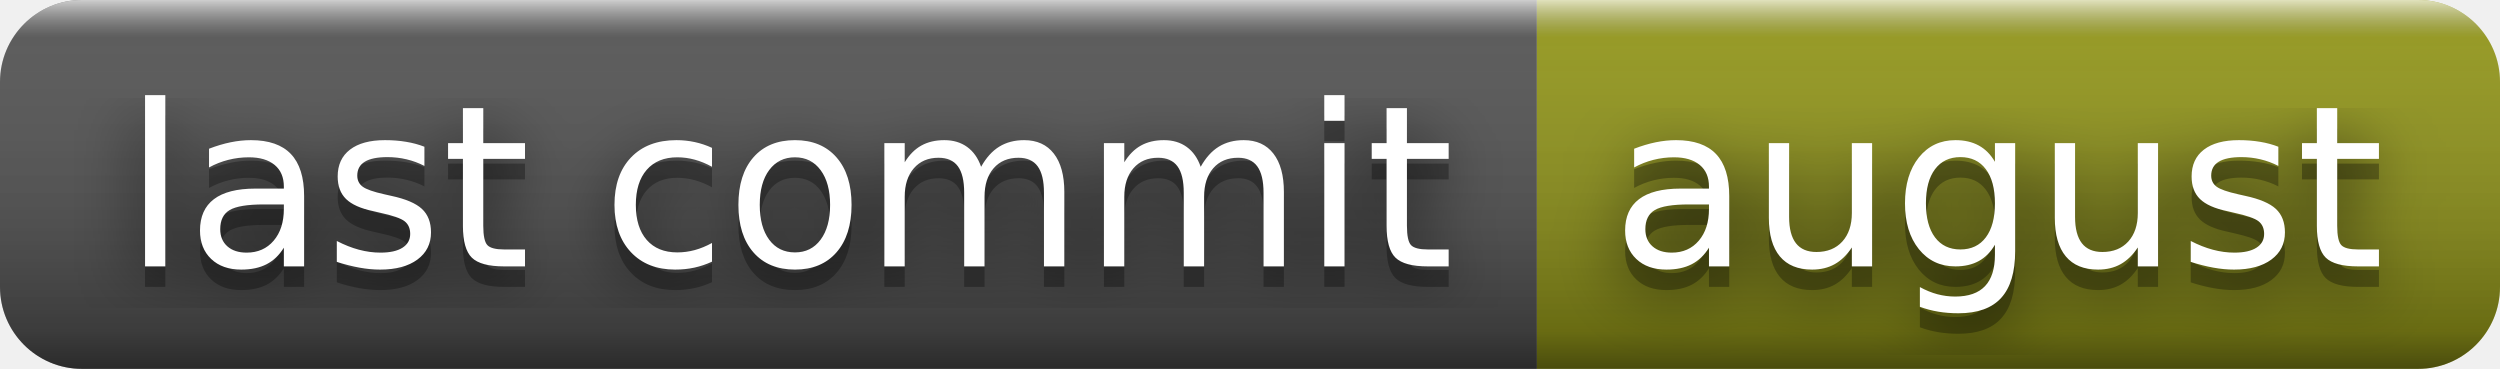
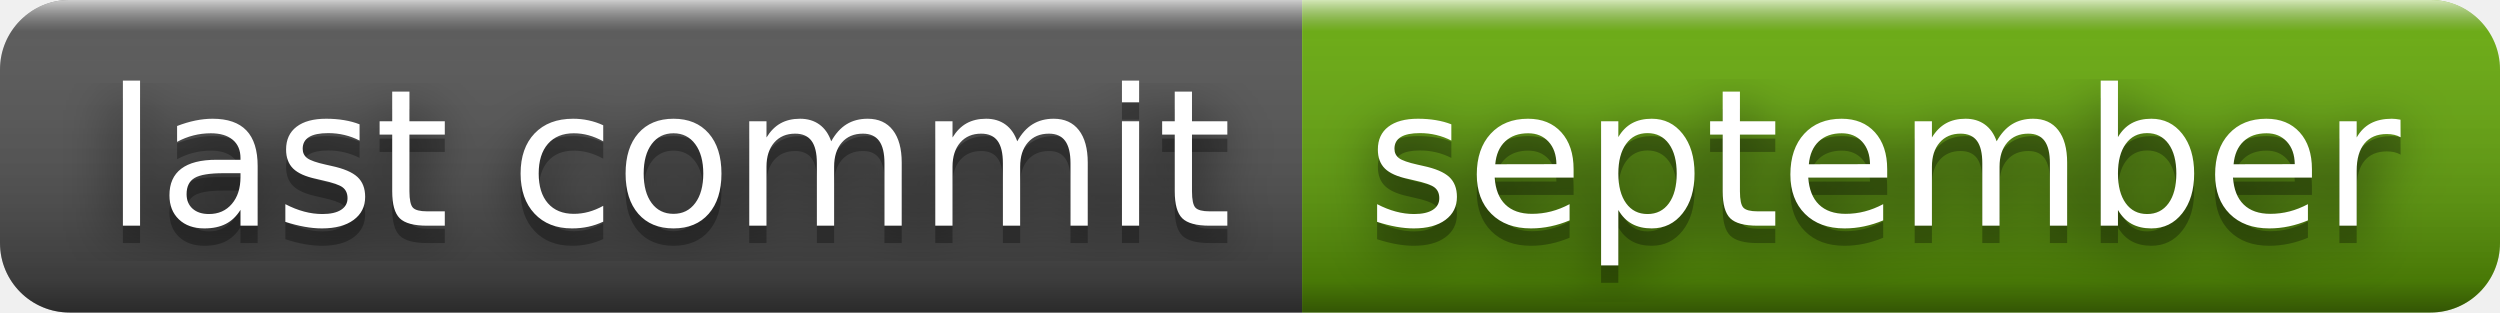
- <svg xmlns="http://www.w3.org/2000/svg" width="122" height="18" role="img" aria-label="last commit: august">
+ <svg xmlns="http://www.w3.org/2000/svg" width="144" height="18" role="img" aria-label="last commit: september">
  <filter id="blur">
    <feGaussianBlur stdDeviation="16" />
  </filter>
  <linearGradient id="s" x2="0" y2="100%">
    <stop offset="0" stop-color="#fff" stop-opacity=".7" />
    <stop offset=".1" stop-color="#aaa" stop-opacity=".1" />
    <stop offset=".9" stop-color="#000" stop-opacity=".3" />
    <stop offset="1" stop-color="#000" stop-opacity=".5" />
  </linearGradient>
  <clipPath id="r">
-     <rect width="122" height="18" rx="4" />
+     <rect width="144" height="18" rx="4" />
  </clipPath>
  <g clip-path="url(#r)">
    <rect width="75" height="18" fill="#555" />
-     <rect x="75" width="47" height="18" fill="#95991a" />
-     <rect width="122" height="18" fill="url(#s)" />
+     <rect x="75" width="69" height="18" fill="#67ac09" />
+     <rect width="144" height="18" fill="url(#s)" />
  </g>
  <g fill="#fff" text-anchor="middle" font-family="Verdana,Geneva,DejaVu Sans,sans-serif" text-rendering="geometricPrecision" font-size="110">
    <g transform="scale(.1)">
      <g aria-hidden="true" fill="#010101">
        <text x="385" y="140" fill-opacity=".8" filter="url(#blur)" textLength="650">last commit</text>
        <text x="385" y="140" fill-opacity=".3" textLength="650">last commit</text>
      </g>
      <text x="385" y="130" textLength="650">last commit</text>
    </g>
    <g transform="scale(.1)">
      <g aria-hidden="true" fill="#010101">
-         <text x="975" y="140" fill-opacity=".8" filter="url(#blur)" textLength="370">august</text>
-         <text x="975" y="140" fill-opacity=".3" textLength="370">august</text>
+         <text x="1085" y="140" fill-opacity=".8" filter="url(#blur)" textLength="590">september</text>
+         <text x="1085" y="140" fill-opacity=".3" textLength="590">september</text>
      </g>
-       <text x="975" y="130" textLength="370">august</text>
+       <text x="1085" y="130" textLength="590">september</text>
    </g>
  </g>
</svg>
